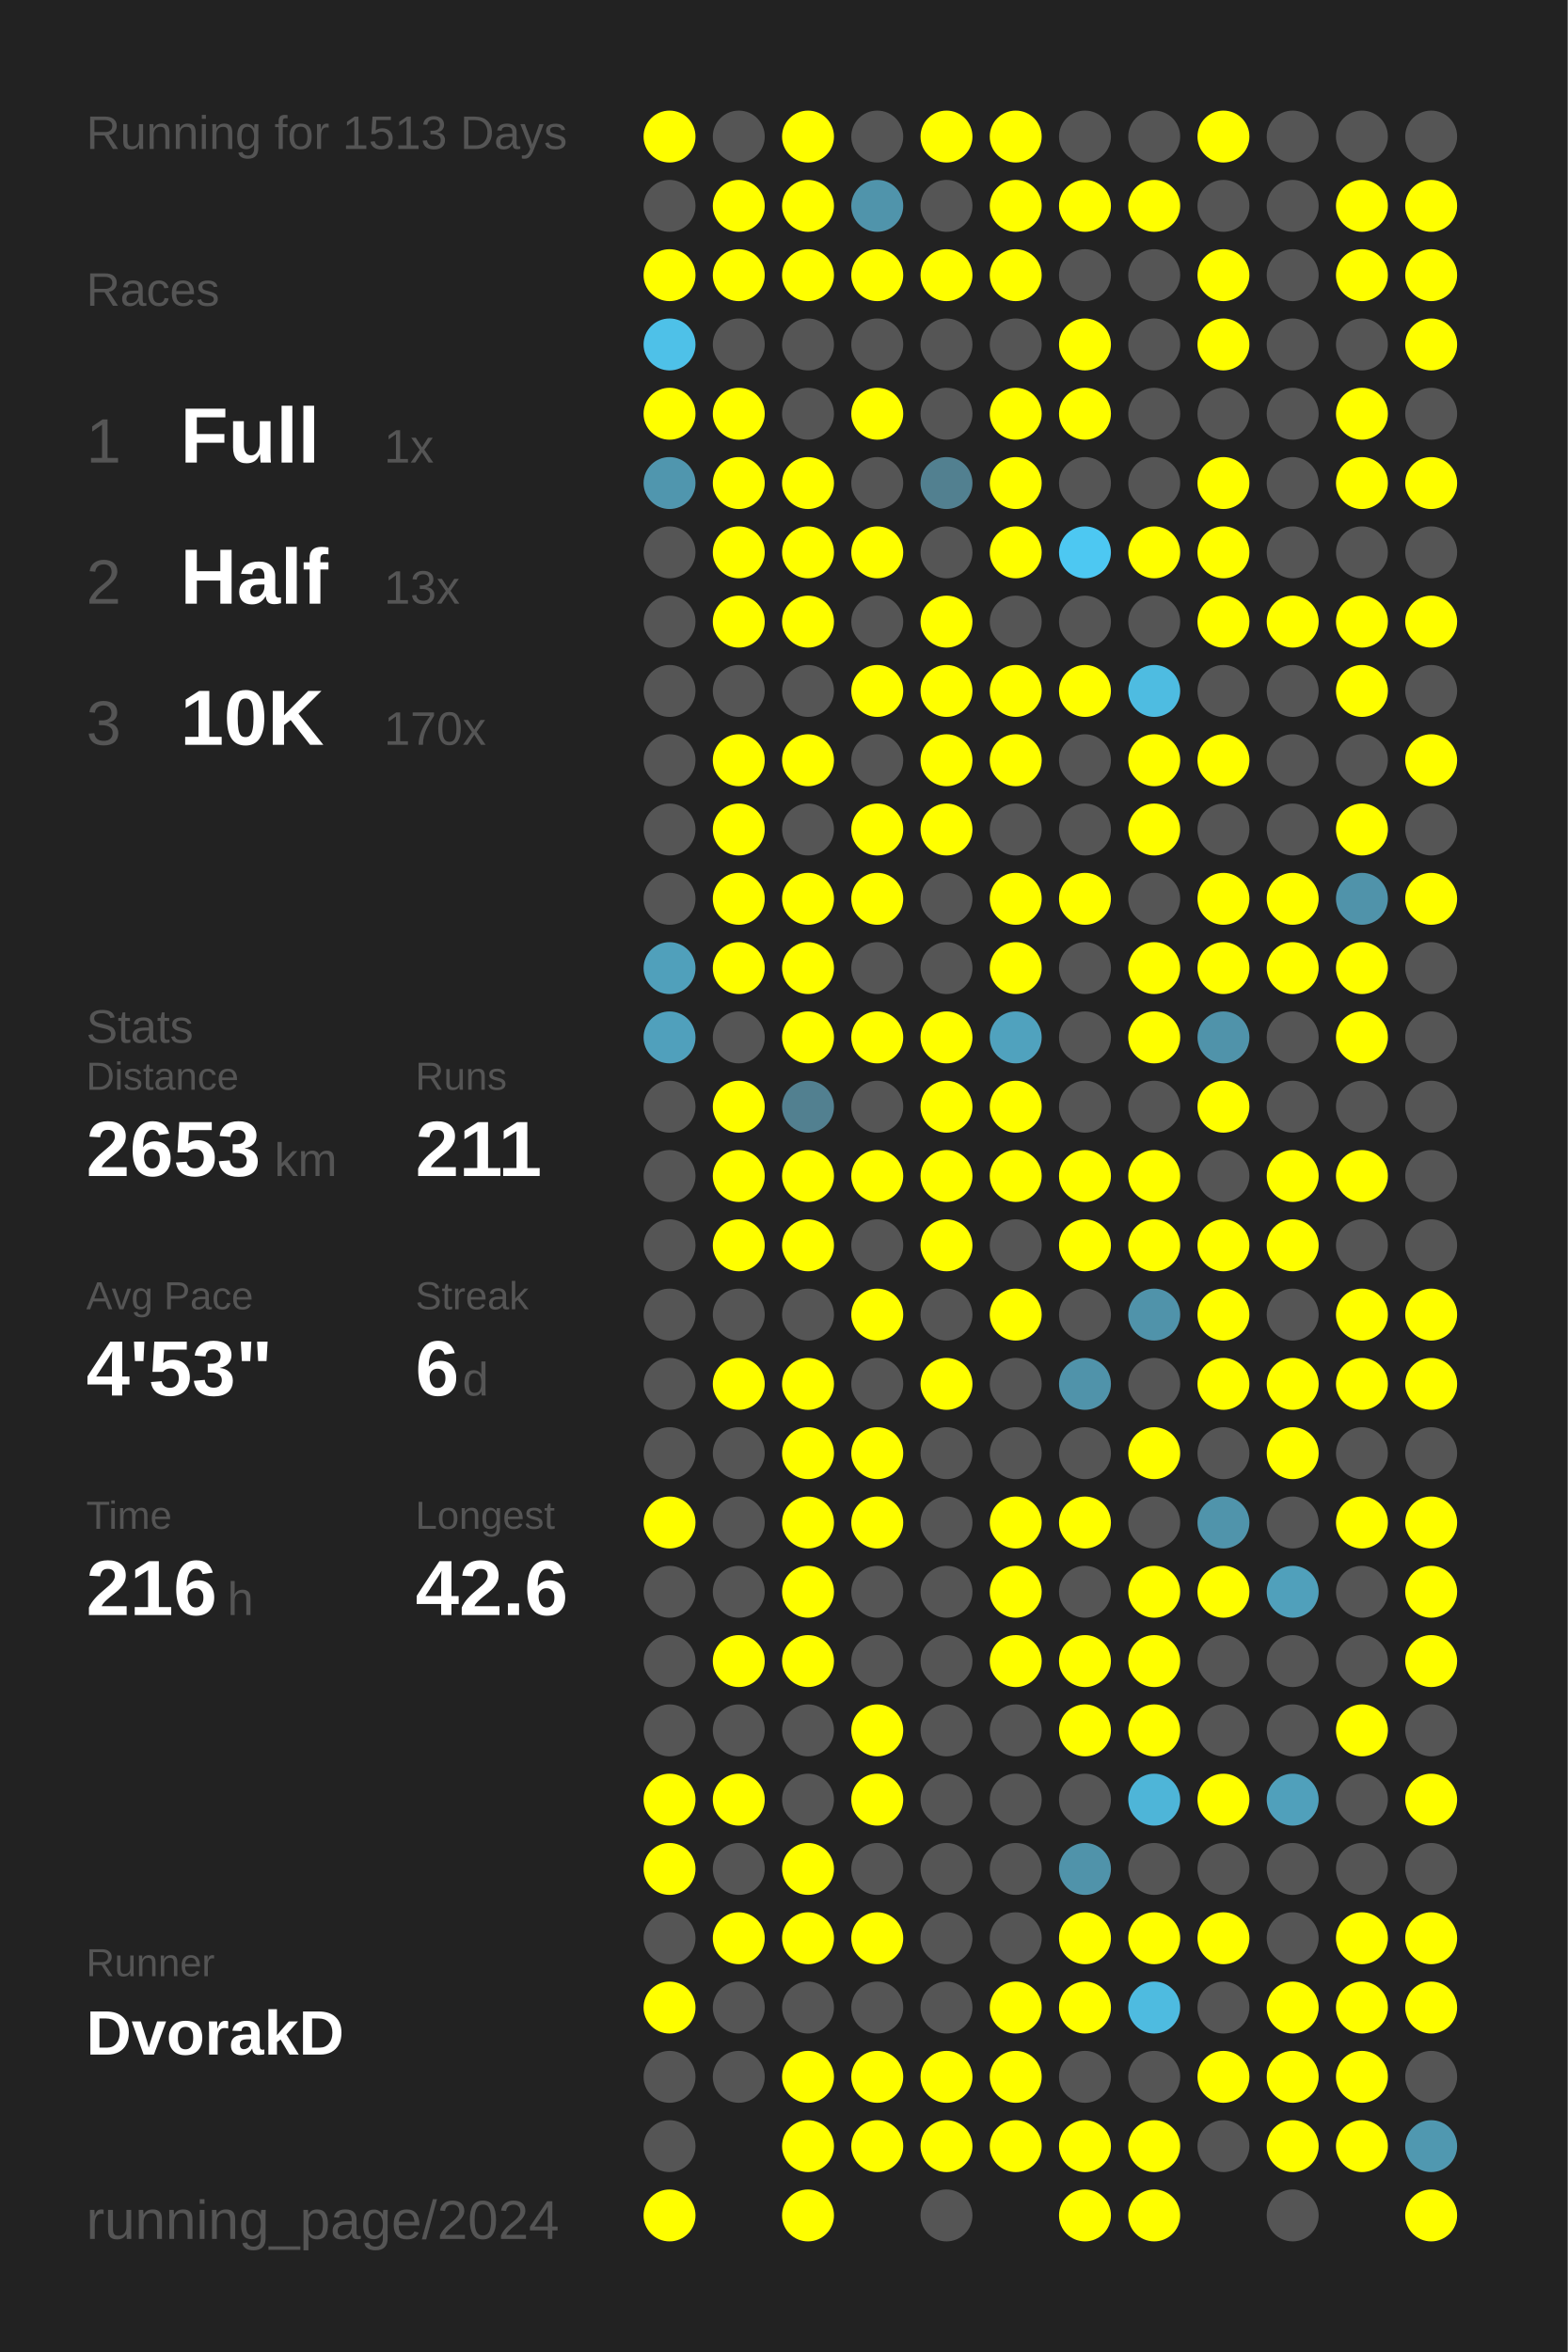
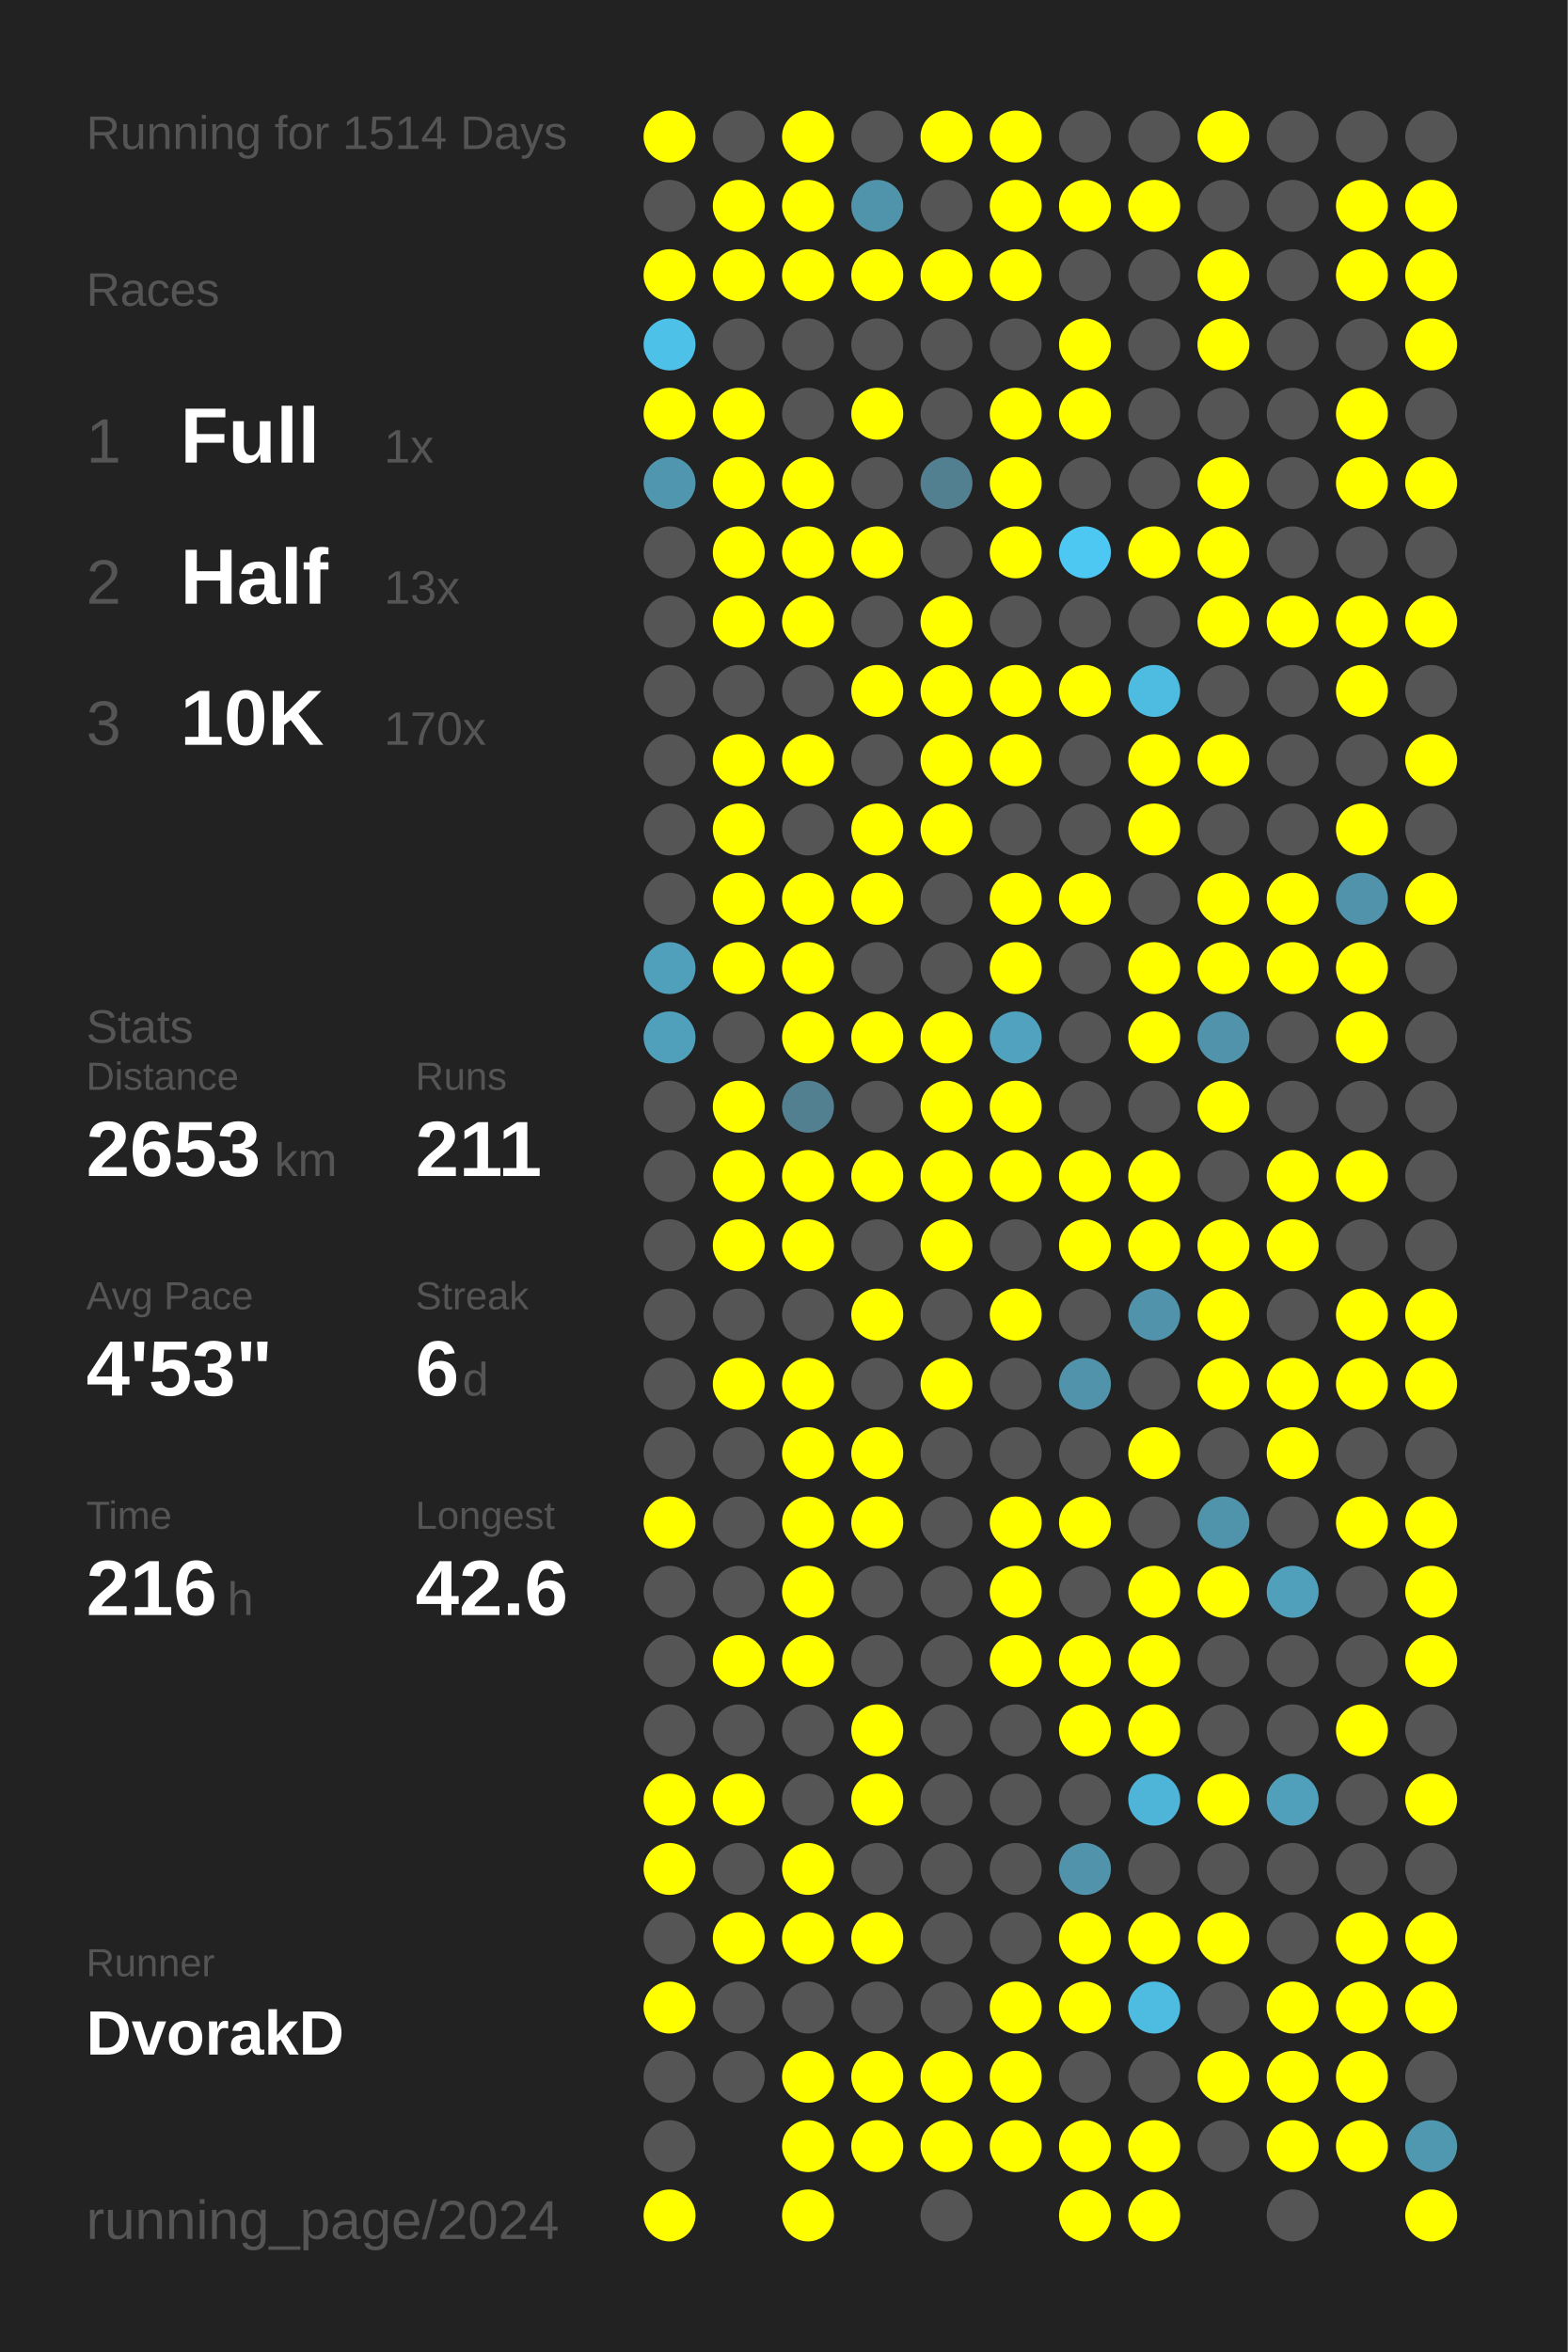
<svg xmlns="http://www.w3.org/2000/svg" baseProfile="full" height="300mm" version="1.1" viewBox="0,0,200,300" width="200mm">
  <defs />
  <rect fill="#222222" height="300" width="200" x="0" y="0" />
-   <text fill="#555555" style="font-size:6px; font-family:Arial;" x="11" y="19">Running for 1513 Days</text>
+   <text fill="#555555" style="font-size:6px; font-family:Arial;" x="11" y="19">Running for 1514 Days</text>
  <text fill="#555555" style="font-size:6px; font-family:Arial;" x="11" y="39">Races</text>
  <text fill="#555555" style="font-size:8px; font-family:Arial;" x="11" y="59">1</text>
  <text fill="#FFFFFF" style="font-size:10px; font-family:Arial; font-weight:bold;" x="23" y="59">Full</text>
  <text fill="#555555" style="font-size:6px; font-family:Arial;" x="49" y="59">1x</text>
  <text fill="#555555" style="font-size:8px; font-family:Arial;" x="11" y="77">2</text>
  <text fill="#FFFFFF" style="font-size:10px; font-family:Arial; font-weight:bold;" x="23" y="77">Half</text>
  <text fill="#555555" style="font-size:6px; font-family:Arial;" x="49" y="77">13x</text>
  <text fill="#555555" style="font-size:8px; font-family:Arial;" x="11" y="95">3</text>
  <text fill="#FFFFFF" style="font-size:10px; font-family:Arial; font-weight:bold;" x="23" y="95">10K</text>
  <text fill="#555555" style="font-size:6px; font-family:Arial;" x="49" y="95">170x</text>
  <text fill="#555555" style="font-size:6px; font-family:Arial;" x="11" y="133">Stats</text>
  <text fill="#555555" style="font-size:5px; font-family:Arial;" x="11" y="139">Distance</text>
  <text fill="#FFFFFF" style="font-size:10px; font-family:Arial; font-weight:bold;" x="11" y="150">2653</text>
  <text fill="#555555" style="font-size:6px; font-family:Arial;" x="35" y="150">km</text>
  <text fill="#555555" style="font-size:5px; font-family:Arial;" x="53" y="139">Runs</text>
  <text fill="#FFFFFF" style="font-size:10px; font-family:Arial; font-weight:bold;" x="53" y="150">211</text>
  <text fill="#555555" style="font-size:5px; font-family:Arial;" x="11" y="167">Avg Pace</text>
  <text fill="#FFFFFF" style="font-size:10px; font-family:Arial; font-weight:bold;" x="11" y="178">4'53"</text>
  <text fill="#555555" style="font-size:5px; font-family:Arial;" x="53" y="167">Streak</text>
  <text fill="#FFFFFF" style="font-size:10px; font-family:Arial; font-weight:bold;" x="53" y="178">6</text>
  <text fill="#555555" style="font-size:6px; font-family:Arial;" x="59" y="178">d</text>
  <text fill="#555555" style="font-size:5px; font-family:Arial;" x="11" y="195">Time</text>
  <text fill="#FFFFFF" style="font-size:10px; font-family:Arial; font-weight:bold;" x="11" y="206">216</text>
  <text fill="#555555" style="font-size:6px; font-family:Arial;" x="29" y="206">h</text>
  <text fill="#555555" style="font-size:5px; font-family:Arial;" x="53" y="195">Longest</text>
  <text fill="#FFFFFF" style="font-size:10px; font-family:Arial; font-weight:bold;" x="53" y="206">42.6</text>
  <text fill="#555555" style="font-size:5px; font-family:Arial;" x="11" y="252.065">Runner</text>
  <text fill="#FFFFFF" style="font-size:8px; font-family:Arial; font-weight:bold;" x="11" y="262.065">DvorakD</text>
  <text fill="#555555" style="font-size:7px; font-family:Arial;" x="11" y="285.581">running_page/2024</text>
  <circle cx="85.417" cy="17.419" fill="#FFFF00" r="3.312" />
  <circle cx="85.417" cy="26.258" fill="#555555" r="3.312" />
  <circle cx="85.417" cy="35.097" fill="#FFFF00" r="3.312" />
  <circle cx="85.417" cy="43.935" fill="#4ec1e8" r="3.312" />
  <circle cx="85.417" cy="52.774" fill="#FFFF00" r="3.312" />
  <circle cx="85.417" cy="61.613" fill="#5096ae" r="3.312" />
  <circle cx="85.417" cy="70.452" fill="#555555" r="3.312" />
  <circle cx="85.417" cy="79.29" fill="#555555" r="3.312" />
  <circle cx="85.417" cy="88.129" fill="#555555" r="3.312" />
  <circle cx="85.417" cy="96.968" fill="#555555" r="3.312" />
  <circle cx="85.417" cy="105.806" fill="#555555" r="3.312" />
  <circle cx="85.417" cy="114.645" fill="#555555" r="3.312" />
  <circle cx="85.417" cy="123.484" fill="#50a0bb" r="3.312" />
  <circle cx="85.417" cy="132.323" fill="#50a0bc" r="3.312" />
  <circle cx="85.417" cy="141.161" fill="#555555" r="3.312" />
  <circle cx="85.417" cy="150" fill="#555555" r="3.312" />
  <circle cx="85.417" cy="158.839" fill="#555555" r="3.312" />
  <circle cx="85.417" cy="167.677" fill="#555555" r="3.312" />
  <circle cx="85.417" cy="176.516" fill="#555555" r="3.312" />
  <circle cx="85.417" cy="185.355" fill="#555555" r="3.312" />
  <circle cx="85.417" cy="194.194" fill="#FFFF00" r="3.312" />
  <circle cx="85.417" cy="203.032" fill="#555555" r="3.312" />
  <circle cx="85.417" cy="211.871" fill="#555555" r="3.312" />
  <circle cx="85.417" cy="220.71" fill="#555555" r="3.312" />
  <circle cx="85.417" cy="229.548" fill="#FFFF00" r="3.312" />
  <circle cx="85.417" cy="238.387" fill="#FFFF00" r="3.312" />
  <circle cx="85.417" cy="247.226" fill="#555555" r="3.312" />
  <circle cx="85.417" cy="256.065" fill="#FFFF00" r="3.312" />
  <circle cx="85.417" cy="264.903" fill="#555555" r="3.312" />
  <circle cx="85.417" cy="273.742" fill="#555555" r="3.312" />
  <circle cx="85.417" cy="282.581" fill="#FFFF00" r="3.312" />
  <circle cx="94.25" cy="17.419" fill="#555555" r="3.312" />
  <circle cx="94.25" cy="26.258" fill="#FFFF00" r="3.312" />
  <circle cx="94.25" cy="35.097" fill="#FFFF00" r="3.312" />
  <circle cx="94.25" cy="43.935" fill="#555555" r="3.312" />
  <circle cx="94.25" cy="52.774" fill="#FFFF00" r="3.312" />
  <circle cx="94.25" cy="61.613" fill="#FFFF00" r="3.312" />
  <circle cx="94.25" cy="70.452" fill="#FFFF00" r="3.312" />
  <circle cx="94.25" cy="79.29" fill="#FFFF00" r="3.312" />
  <circle cx="94.25" cy="88.129" fill="#555555" r="3.312" />
  <circle cx="94.25" cy="96.968" fill="#FFFF00" r="3.312" />
  <circle cx="94.25" cy="105.806" fill="#FFFF00" r="3.312" />
  <circle cx="94.25" cy="114.645" fill="#FFFF00" r="3.312" />
  <circle cx="94.25" cy="123.484" fill="#FFFF00" r="3.312" />
  <circle cx="94.25" cy="132.323" fill="#555555" r="3.312" />
  <circle cx="94.25" cy="141.161" fill="#FFFF00" r="3.312" />
  <circle cx="94.25" cy="150" fill="#FFFF00" r="3.312" />
  <circle cx="94.25" cy="158.839" fill="#FFFF00" r="3.312" />
  <circle cx="94.25" cy="167.677" fill="#555555" r="3.312" />
  <circle cx="94.25" cy="176.516" fill="#FFFF00" r="3.312" />
  <circle cx="94.25" cy="185.355" fill="#555555" r="3.312" />
  <circle cx="94.25" cy="194.194" fill="#555555" r="3.312" />
  <circle cx="94.25" cy="203.032" fill="#555555" r="3.312" />
  <circle cx="94.25" cy="211.871" fill="#FFFF00" r="3.312" />
  <circle cx="94.25" cy="220.71" fill="#555555" r="3.312" />
  <circle cx="94.25" cy="229.548" fill="#FFFF00" r="3.312" />
  <circle cx="94.25" cy="238.387" fill="#555555" r="3.312" />
  <circle cx="94.25" cy="247.226" fill="#FFFF00" r="3.312" />
  <circle cx="94.25" cy="256.065" fill="#555555" r="3.312" />
  <circle cx="94.25" cy="264.903" fill="#555555" r="3.312" />
  <circle cx="103.083" cy="17.419" fill="#FFFF00" r="3.312" />
  <circle cx="103.083" cy="26.258" fill="#FFFF00" r="3.312" />
  <circle cx="103.083" cy="35.097" fill="#FFFF00" r="3.312" />
  <circle cx="103.083" cy="43.935" fill="#555555" r="3.312" />
  <circle cx="103.083" cy="52.774" fill="#555555" r="3.312" />
  <circle cx="103.083" cy="61.613" fill="#FFFF00" r="3.312" />
  <circle cx="103.083" cy="70.452" fill="#FFFF00" r="3.312" />
  <circle cx="103.083" cy="79.29" fill="#FFFF00" r="3.312" />
  <circle cx="103.083" cy="88.129" fill="#555555" r="3.312" />
  <circle cx="103.083" cy="96.968" fill="#FFFF00" r="3.312" />
  <circle cx="103.083" cy="105.806" fill="#555555" r="3.312" />
  <circle cx="103.083" cy="114.645" fill="#FFFF00" r="3.312" />
  <circle cx="103.083" cy="123.484" fill="#FFFF00" r="3.312" />
  <circle cx="103.083" cy="132.323" fill="#FFFF00" r="3.312" />
  <circle cx="103.083" cy="141.161" fill="#528090" r="3.312" />
  <circle cx="103.083" cy="150" fill="#FFFF00" r="3.312" />
  <circle cx="103.083" cy="158.839" fill="#FFFF00" r="3.312" />
  <circle cx="103.083" cy="167.677" fill="#555555" r="3.312" />
  <circle cx="103.083" cy="176.516" fill="#FFFF00" r="3.312" />
  <circle cx="103.083" cy="185.355" fill="#FFFF00" r="3.312" />
  <circle cx="103.083" cy="194.194" fill="#FFFF00" r="3.312" />
  <circle cx="103.083" cy="203.032" fill="#FFFF00" r="3.312" />
  <circle cx="103.083" cy="211.871" fill="#FFFF00" r="3.312" />
  <circle cx="103.083" cy="220.71" fill="#555555" r="3.312" />
  <circle cx="103.083" cy="229.548" fill="#555555" r="3.312" />
  <circle cx="103.083" cy="238.387" fill="#FFFF00" r="3.312" />
  <circle cx="103.083" cy="247.226" fill="#FFFF00" r="3.312" />
  <circle cx="103.083" cy="256.065" fill="#555555" r="3.312" />
  <circle cx="103.083" cy="264.903" fill="#FFFF00" r="3.312" />
  <circle cx="103.083" cy="273.742" fill="#FFFF00" r="3.312" />
  <circle cx="103.083" cy="282.581" fill="#FFFF00" r="3.312" />
  <circle cx="111.917" cy="17.419" fill="#555555" r="3.312" />
  <circle cx="111.917" cy="26.258" fill="#5094ab" r="3.312" />
  <circle cx="111.917" cy="35.097" fill="#FFFF00" r="3.312" />
  <circle cx="111.917" cy="43.935" fill="#555555" r="3.312" />
  <circle cx="111.917" cy="52.774" fill="#FFFF00" r="3.312" />
  <circle cx="111.917" cy="61.613" fill="#555555" r="3.312" />
  <circle cx="111.917" cy="70.452" fill="#FFFF00" r="3.312" />
  <circle cx="111.917" cy="79.29" fill="#555555" r="3.312" />
  <circle cx="111.917" cy="88.129" fill="#FFFF00" r="3.312" />
  <circle cx="111.917" cy="96.968" fill="#555555" r="3.312" />
  <circle cx="111.917" cy="105.806" fill="#FFFF00" r="3.312" />
  <circle cx="111.917" cy="114.645" fill="#FFFF00" r="3.312" />
  <circle cx="111.917" cy="123.484" fill="#555555" r="3.312" />
  <circle cx="111.917" cy="132.323" fill="#FFFF00" r="3.312" />
  <circle cx="111.917" cy="141.161" fill="#555555" r="3.312" />
  <circle cx="111.917" cy="150" fill="#FFFF00" r="3.312" />
  <circle cx="111.917" cy="158.839" fill="#555555" r="3.312" />
  <circle cx="111.917" cy="167.677" fill="#FFFF00" r="3.312" />
  <circle cx="111.917" cy="176.516" fill="#555555" r="3.312" />
  <circle cx="111.917" cy="185.355" fill="#FFFF00" r="3.312" />
  <circle cx="111.917" cy="194.194" fill="#FFFF00" r="3.312" />
  <circle cx="111.917" cy="203.032" fill="#555555" r="3.312" />
  <circle cx="111.917" cy="211.871" fill="#555555" r="3.312" />
  <circle cx="111.917" cy="220.71" fill="#FFFF00" r="3.312" />
  <circle cx="111.917" cy="229.548" fill="#FFFF00" r="3.312" />
  <circle cx="111.917" cy="238.387" fill="#555555" r="3.312" />
  <circle cx="111.917" cy="247.226" fill="#FFFF00" r="3.312" />
  <circle cx="111.917" cy="256.065" fill="#555555" r="3.312" />
  <circle cx="111.917" cy="264.903" fill="#FFFF00" r="3.312" />
  <circle cx="111.917" cy="273.742" fill="#FFFF00" r="3.312" />
  <circle cx="120.75" cy="17.419" fill="#FFFF00" r="3.312" />
  <circle cx="120.75" cy="26.258" fill="#555555" r="3.312" />
  <circle cx="120.75" cy="35.097" fill="#FFFF00" r="3.312" />
  <circle cx="120.75" cy="43.935" fill="#555555" r="3.312" />
  <circle cx="120.75" cy="52.774" fill="#555555" r="3.312" />
  <circle cx="120.75" cy="61.613" fill="#528090" r="3.312" />
  <circle cx="120.75" cy="70.452" fill="#555555" r="3.312" />
  <circle cx="120.75" cy="79.29" fill="#FFFF00" r="3.312" />
  <circle cx="120.75" cy="88.129" fill="#FFFF00" r="3.312" />
  <circle cx="120.75" cy="96.968" fill="#FFFF00" r="3.312" />
  <circle cx="120.75" cy="105.806" fill="#FFFF00" r="3.312" />
  <circle cx="120.75" cy="114.645" fill="#555555" r="3.312" />
  <circle cx="120.75" cy="123.484" fill="#555555" r="3.312" />
  <circle cx="120.75" cy="132.323" fill="#FFFF00" r="3.312" />
  <circle cx="120.75" cy="141.161" fill="#FFFF00" r="3.312" />
  <circle cx="120.75" cy="150" fill="#FFFF00" r="3.312" />
  <circle cx="120.75" cy="158.839" fill="#FFFF00" r="3.312" />
  <circle cx="120.75" cy="167.677" fill="#555555" r="3.312" />
  <circle cx="120.75" cy="176.516" fill="#FFFF00" r="3.312" />
  <circle cx="120.75" cy="185.355" fill="#555555" r="3.312" />
  <circle cx="120.75" cy="194.194" fill="#555555" r="3.312" />
  <circle cx="120.75" cy="203.032" fill="#555555" r="3.312" />
  <circle cx="120.75" cy="211.871" fill="#555555" r="3.312" />
  <circle cx="120.75" cy="220.71" fill="#555555" r="3.312" />
  <circle cx="120.75" cy="229.548" fill="#555555" r="3.312" />
  <circle cx="120.75" cy="238.387" fill="#555555" r="3.312" />
  <circle cx="120.75" cy="247.226" fill="#555555" r="3.312" />
  <circle cx="120.75" cy="256.065" fill="#555555" r="3.312" />
  <circle cx="120.75" cy="264.903" fill="#FFFF00" r="3.312" />
  <circle cx="120.75" cy="273.742" fill="#FFFF00" r="3.312" />
  <circle cx="120.75" cy="282.581" fill="#555555" r="3.312" />
  <circle cx="129.583" cy="17.419" fill="#FFFF00" r="3.312" />
  <circle cx="129.583" cy="26.258" fill="#FFFF00" r="3.312" />
  <circle cx="129.583" cy="35.097" fill="#FFFF00" r="3.312" />
  <circle cx="129.583" cy="43.935" fill="#555555" r="3.312" />
  <circle cx="129.583" cy="52.774" fill="#FFFF00" r="3.312" />
  <circle cx="129.583" cy="61.613" fill="#FFFF00" r="3.312" />
  <circle cx="129.583" cy="70.452" fill="#FFFF00" r="3.312" />
  <circle cx="129.583" cy="79.29" fill="#555555" r="3.312" />
  <circle cx="129.583" cy="88.129" fill="#FFFF00" r="3.312" />
  <circle cx="129.583" cy="96.968" fill="#FFFF00" r="3.312" />
  <circle cx="129.583" cy="105.806" fill="#555555" r="3.312" />
  <circle cx="129.583" cy="114.645" fill="#FFFF00" r="3.312" />
  <circle cx="129.583" cy="123.484" fill="#FFFF00" r="3.312" />
  <circle cx="129.583" cy="132.323" fill="#50a2be" r="3.312" />
  <circle cx="129.583" cy="141.161" fill="#FFFF00" r="3.312" />
  <circle cx="129.583" cy="150" fill="#FFFF00" r="3.312" />
  <circle cx="129.583" cy="158.839" fill="#555555" r="3.312" />
  <circle cx="129.583" cy="167.677" fill="#FFFF00" r="3.312" />
  <circle cx="129.583" cy="176.516" fill="#555555" r="3.312" />
  <circle cx="129.583" cy="185.355" fill="#555555" r="3.312" />
  <circle cx="129.583" cy="194.194" fill="#FFFF00" r="3.312" />
  <circle cx="129.583" cy="203.032" fill="#FFFF00" r="3.312" />
  <circle cx="129.583" cy="211.871" fill="#FFFF00" r="3.312" />
  <circle cx="129.583" cy="220.71" fill="#555555" r="3.312" />
  <circle cx="129.583" cy="229.548" fill="#555555" r="3.312" />
  <circle cx="129.583" cy="238.387" fill="#555555" r="3.312" />
  <circle cx="129.583" cy="247.226" fill="#555555" r="3.312" />
  <circle cx="129.583" cy="256.065" fill="#FFFF00" r="3.312" />
  <circle cx="129.583" cy="264.903" fill="#FFFF00" r="3.312" />
  <circle cx="129.583" cy="273.742" fill="#FFFF00" r="3.312" />
  <circle cx="138.417" cy="17.419" fill="#555555" r="3.312" />
  <circle cx="138.417" cy="26.258" fill="#FFFF00" r="3.312" />
  <circle cx="138.417" cy="35.097" fill="#555555" r="3.312" />
  <circle cx="138.417" cy="43.935" fill="#FFFF00" r="3.312" />
  <circle cx="138.417" cy="52.774" fill="#FFFF00" r="3.312" />
  <circle cx="138.417" cy="61.613" fill="#555555" r="3.312" />
  <circle cx="138.417" cy="70.452" fill="#4dc8f2" r="3.312" />
  <circle cx="138.417" cy="79.29" fill="#555555" r="3.312" />
  <circle cx="138.417" cy="88.129" fill="#FFFF00" r="3.312" />
  <circle cx="138.417" cy="96.968" fill="#555555" r="3.312" />
  <circle cx="138.417" cy="105.806" fill="#555555" r="3.312" />
  <circle cx="138.417" cy="114.645" fill="#FFFF00" r="3.312" />
  <circle cx="138.417" cy="123.484" fill="#555555" r="3.312" />
  <circle cx="138.417" cy="132.323" fill="#555555" r="3.312" />
  <circle cx="138.417" cy="141.161" fill="#555555" r="3.312" />
  <circle cx="138.417" cy="150" fill="#FFFF00" r="3.312" />
  <circle cx="138.417" cy="158.839" fill="#FFFF00" r="3.312" />
  <circle cx="138.417" cy="167.677" fill="#555555" r="3.312" />
  <circle cx="138.417" cy="176.516" fill="#5093aa" r="3.312" />
  <circle cx="138.417" cy="185.355" fill="#555555" r="3.312" />
  <circle cx="138.417" cy="194.194" fill="#FFFF00" r="3.312" />
  <circle cx="138.417" cy="203.032" fill="#555555" r="3.312" />
  <circle cx="138.417" cy="211.871" fill="#FFFF00" r="3.312" />
  <circle cx="138.417" cy="220.71" fill="#FFFF00" r="3.312" />
  <circle cx="138.417" cy="229.548" fill="#555555" r="3.312" />
  <circle cx="138.417" cy="238.387" fill="#5093aa" r="3.312" />
  <circle cx="138.417" cy="247.226" fill="#FFFF00" r="3.312" />
  <circle cx="138.417" cy="256.065" fill="#FFFF00" r="3.312" />
  <circle cx="138.417" cy="264.903" fill="#555555" r="3.312" />
  <circle cx="138.417" cy="273.742" fill="#FFFF00" r="3.312" />
  <circle cx="138.417" cy="282.581" fill="#FFFF00" r="3.312" />
  <circle cx="147.25" cy="17.419" fill="#555555" r="3.312" />
  <circle cx="147.25" cy="26.258" fill="#FFFF00" r="3.312" />
  <circle cx="147.25" cy="35.097" fill="#555555" r="3.312" />
  <circle cx="147.25" cy="43.935" fill="#555555" r="3.312" />
  <circle cx="147.25" cy="52.774" fill="#555555" r="3.312" />
  <circle cx="147.25" cy="61.613" fill="#555555" r="3.312" />
  <circle cx="147.25" cy="70.452" fill="#FFFF00" r="3.312" />
  <circle cx="147.25" cy="79.29" fill="#555555" r="3.312" />
  <circle cx="147.25" cy="88.129" fill="#4ebce1" r="3.312" />
  <circle cx="147.25" cy="96.968" fill="#FFFF00" r="3.312" />
  <circle cx="147.25" cy="105.806" fill="#FFFF00" r="3.312" />
  <circle cx="147.25" cy="114.645" fill="#555555" r="3.312" />
  <circle cx="147.25" cy="123.484" fill="#FFFF00" r="3.312" />
  <circle cx="147.25" cy="132.323" fill="#FFFF00" r="3.312" />
  <circle cx="147.25" cy="141.161" fill="#555555" r="3.312" />
  <circle cx="147.25" cy="150" fill="#FFFF00" r="3.312" />
  <circle cx="147.25" cy="158.839" fill="#FFFF00" r="3.312" />
  <circle cx="147.25" cy="167.677" fill="#5093aa" r="3.312" />
  <circle cx="147.25" cy="176.516" fill="#555555" r="3.312" />
  <circle cx="147.25" cy="185.355" fill="#FFFF00" r="3.312" />
  <circle cx="147.25" cy="194.194" fill="#555555" r="3.312" />
  <circle cx="147.25" cy="203.032" fill="#FFFF00" r="3.312" />
  <circle cx="147.25" cy="211.871" fill="#FFFF00" r="3.312" />
  <circle cx="147.25" cy="220.71" fill="#FFFF00" r="3.312" />
  <circle cx="147.25" cy="229.548" fill="#4eb5d8" r="3.312" />
  <circle cx="147.25" cy="238.387" fill="#555555" r="3.312" />
  <circle cx="147.25" cy="247.226" fill="#FFFF00" r="3.312" />
  <circle cx="147.25" cy="256.065" fill="#4ebbe0" r="3.312" />
  <circle cx="147.25" cy="264.903" fill="#555555" r="3.312" />
  <circle cx="147.25" cy="273.742" fill="#FFFF00" r="3.312" />
  <circle cx="147.25" cy="282.581" fill="#FFFF00" r="3.312" />
  <circle cx="156.083" cy="17.419" fill="#FFFF00" r="3.312" />
  <circle cx="156.083" cy="26.258" fill="#555555" r="3.312" />
  <circle cx="156.083" cy="35.097" fill="#FFFF00" r="3.312" />
  <circle cx="156.083" cy="43.935" fill="#FFFF00" r="3.312" />
  <circle cx="156.083" cy="52.774" fill="#555555" r="3.312" />
  <circle cx="156.083" cy="61.613" fill="#FFFF00" r="3.312" />
  <circle cx="156.083" cy="70.452" fill="#FFFF00" r="3.312" />
  <circle cx="156.083" cy="79.29" fill="#FFFF00" r="3.312" />
  <circle cx="156.083" cy="88.129" fill="#555555" r="3.312" />
  <circle cx="156.083" cy="96.968" fill="#FFFF00" r="3.312" />
  <circle cx="156.083" cy="105.806" fill="#555555" r="3.312" />
  <circle cx="156.083" cy="114.645" fill="#FFFF00" r="3.312" />
  <circle cx="156.083" cy="123.484" fill="#FFFF00" r="3.312" />
  <circle cx="156.083" cy="132.323" fill="#5093aa" r="3.312" />
  <circle cx="156.083" cy="141.161" fill="#FFFF00" r="3.312" />
  <circle cx="156.083" cy="150" fill="#555555" r="3.312" />
  <circle cx="156.083" cy="158.839" fill="#FFFF00" r="3.312" />
  <circle cx="156.083" cy="167.677" fill="#FFFF00" r="3.312" />
  <circle cx="156.083" cy="176.516" fill="#FFFF00" r="3.312" />
  <circle cx="156.083" cy="185.355" fill="#555555" r="3.312" />
  <circle cx="156.083" cy="194.194" fill="#5094ab" r="3.312" />
  <circle cx="156.083" cy="203.032" fill="#FFFF00" r="3.312" />
  <circle cx="156.083" cy="211.871" fill="#555555" r="3.312" />
  <circle cx="156.083" cy="220.71" fill="#555555" r="3.312" />
  <circle cx="156.083" cy="229.548" fill="#FFFF00" r="3.312" />
  <circle cx="156.083" cy="238.387" fill="#555555" r="3.312" />
  <circle cx="156.083" cy="247.226" fill="#FFFF00" r="3.312" />
  <circle cx="156.083" cy="256.065" fill="#555555" r="3.312" />
  <circle cx="156.083" cy="264.903" fill="#FFFF00" r="3.312" />
  <circle cx="156.083" cy="273.742" fill="#555555" r="3.312" />
  <circle cx="164.917" cy="17.419" fill="#555555" r="3.312" />
  <circle cx="164.917" cy="26.258" fill="#555555" r="3.312" />
  <circle cx="164.917" cy="35.097" fill="#555555" r="3.312" />
  <circle cx="164.917" cy="43.935" fill="#555555" r="3.312" />
  <circle cx="164.917" cy="52.774" fill="#555555" r="3.312" />
  <circle cx="164.917" cy="61.613" fill="#555555" r="3.312" />
  <circle cx="164.917" cy="70.452" fill="#555555" r="3.312" />
  <circle cx="164.917" cy="79.29" fill="#FFFF00" r="3.312" />
  <circle cx="164.917" cy="88.129" fill="#555555" r="3.312" />
  <circle cx="164.917" cy="96.968" fill="#555555" r="3.312" />
  <circle cx="164.917" cy="105.806" fill="#555555" r="3.312" />
  <circle cx="164.917" cy="114.645" fill="#FFFF00" r="3.312" />
  <circle cx="164.917" cy="123.484" fill="#FFFF00" r="3.312" />
  <circle cx="164.917" cy="132.323" fill="#555555" r="3.312" />
  <circle cx="164.917" cy="141.161" fill="#555555" r="3.312" />
  <circle cx="164.917" cy="150" fill="#FFFF00" r="3.312" />
  <circle cx="164.917" cy="158.839" fill="#FFFF00" r="3.312" />
  <circle cx="164.917" cy="167.677" fill="#555555" r="3.312" />
  <circle cx="164.917" cy="176.516" fill="#FFFF00" r="3.312" />
  <circle cx="164.917" cy="185.355" fill="#FFFF00" r="3.312" />
  <circle cx="164.917" cy="194.194" fill="#555555" r="3.312" />
  <circle cx="164.917" cy="203.032" fill="#50a0bb" r="3.312" />
  <circle cx="164.917" cy="211.871" fill="#555555" r="3.312" />
  <circle cx="164.917" cy="220.71" fill="#555555" r="3.312" />
  <circle cx="164.917" cy="229.548" fill="#50a0bb" r="3.312" />
  <circle cx="164.917" cy="238.387" fill="#555555" r="3.312" />
  <circle cx="164.917" cy="247.226" fill="#555555" r="3.312" />
  <circle cx="164.917" cy="256.065" fill="#FFFF00" r="3.312" />
  <circle cx="164.917" cy="264.903" fill="#FFFF00" r="3.312" />
  <circle cx="164.917" cy="273.742" fill="#FFFF00" r="3.312" />
  <circle cx="164.917" cy="282.581" fill="#555555" r="3.312" />
  <circle cx="173.75" cy="17.419" fill="#555555" r="3.312" />
  <circle cx="173.75" cy="26.258" fill="#FFFF00" r="3.312" />
  <circle cx="173.75" cy="35.097" fill="#FFFF00" r="3.312" />
  <circle cx="173.75" cy="43.935" fill="#555555" r="3.312" />
  <circle cx="173.75" cy="52.774" fill="#FFFF00" r="3.312" />
  <circle cx="173.75" cy="61.613" fill="#FFFF00" r="3.312" />
  <circle cx="173.75" cy="70.452" fill="#555555" r="3.312" />
  <circle cx="173.75" cy="79.29" fill="#FFFF00" r="3.312" />
  <circle cx="173.75" cy="88.129" fill="#FFFF00" r="3.312" />
  <circle cx="173.75" cy="96.968" fill="#555555" r="3.312" />
  <circle cx="173.75" cy="105.806" fill="#FFFF00" r="3.312" />
  <circle cx="173.75" cy="114.645" fill="#5093aa" r="3.312" />
  <circle cx="173.75" cy="123.484" fill="#FFFF00" r="3.312" />
  <circle cx="173.75" cy="132.323" fill="#FFFF00" r="3.312" />
  <circle cx="173.75" cy="141.161" fill="#555555" r="3.312" />
  <circle cx="173.75" cy="150" fill="#FFFF00" r="3.312" />
  <circle cx="173.75" cy="158.839" fill="#555555" r="3.312" />
  <circle cx="173.75" cy="167.677" fill="#FFFF00" r="3.312" />
  <circle cx="173.75" cy="176.516" fill="#FFFF00" r="3.312" />
  <circle cx="173.75" cy="185.355" fill="#555555" r="3.312" />
  <circle cx="173.75" cy="194.194" fill="#FFFF00" r="3.312" />
  <circle cx="173.75" cy="203.032" fill="#555555" r="3.312" />
  <circle cx="173.75" cy="211.871" fill="#555555" r="3.312" />
  <circle cx="173.75" cy="220.71" fill="#FFFF00" r="3.312" />
  <circle cx="173.75" cy="229.548" fill="#555555" r="3.312" />
  <circle cx="173.75" cy="238.387" fill="#555555" r="3.312" />
  <circle cx="173.75" cy="247.226" fill="#FFFF00" r="3.312" />
  <circle cx="173.75" cy="256.065" fill="#FFFF00" r="3.312" />
  <circle cx="173.75" cy="264.903" fill="#FFFF00" r="3.312" />
  <circle cx="173.75" cy="273.742" fill="#FFFF00" r="3.312" />
  <circle cx="182.583" cy="17.419" fill="#555555" r="3.312" />
  <circle cx="182.583" cy="26.258" fill="#FFFF00" r="3.312" />
  <circle cx="182.583" cy="35.097" fill="#FFFF00" r="3.312" />
  <circle cx="182.583" cy="43.935" fill="#FFFF00" r="3.312" />
  <circle cx="182.583" cy="52.774" fill="#555555" r="3.312" />
  <circle cx="182.583" cy="61.613" fill="#FFFF00" r="3.312" />
  <circle cx="182.583" cy="70.452" fill="#555555" r="3.312" />
  <circle cx="182.583" cy="79.29" fill="#FFFF00" r="3.312" />
  <circle cx="182.583" cy="88.129" fill="#555555" r="3.312" />
  <circle cx="182.583" cy="96.968" fill="#FFFF00" r="3.312" />
  <circle cx="182.583" cy="105.806" fill="#555555" r="3.312" />
  <circle cx="182.583" cy="114.645" fill="#FFFF00" r="3.312" />
  <circle cx="182.583" cy="123.484" fill="#555555" r="3.312" />
  <circle cx="182.583" cy="132.323" fill="#555555" r="3.312" />
  <circle cx="182.583" cy="141.161" fill="#555555" r="3.312" />
  <circle cx="182.583" cy="150" fill="#555555" r="3.312" />
  <circle cx="182.583" cy="158.839" fill="#555555" r="3.312" />
  <circle cx="182.583" cy="167.677" fill="#FFFF00" r="3.312" />
  <circle cx="182.583" cy="176.516" fill="#FFFF00" r="3.312" />
  <circle cx="182.583" cy="185.355" fill="#555555" r="3.312" />
  <circle cx="182.583" cy="194.194" fill="#FFFF00" r="3.312" />
  <circle cx="182.583" cy="203.032" fill="#FFFF00" r="3.312" />
  <circle cx="182.583" cy="211.871" fill="#FFFF00" r="3.312" />
  <circle cx="182.583" cy="220.71" fill="#555555" r="3.312" />
  <circle cx="182.583" cy="229.548" fill="#FFFF00" r="3.312" />
  <circle cx="182.583" cy="238.387" fill="#555555" r="3.312" />
  <circle cx="182.583" cy="247.226" fill="#FFFF00" r="3.312" />
  <circle cx="182.583" cy="256.065" fill="#FFFF00" r="3.312" />
  <circle cx="182.583" cy="264.903" fill="#555555" r="3.312" />
  <circle cx="182.583" cy="273.742" fill="#5098b0" r="3.312" />
  <circle cx="182.583" cy="282.581" fill="#FFFF00" r="3.312" />
</svg>
